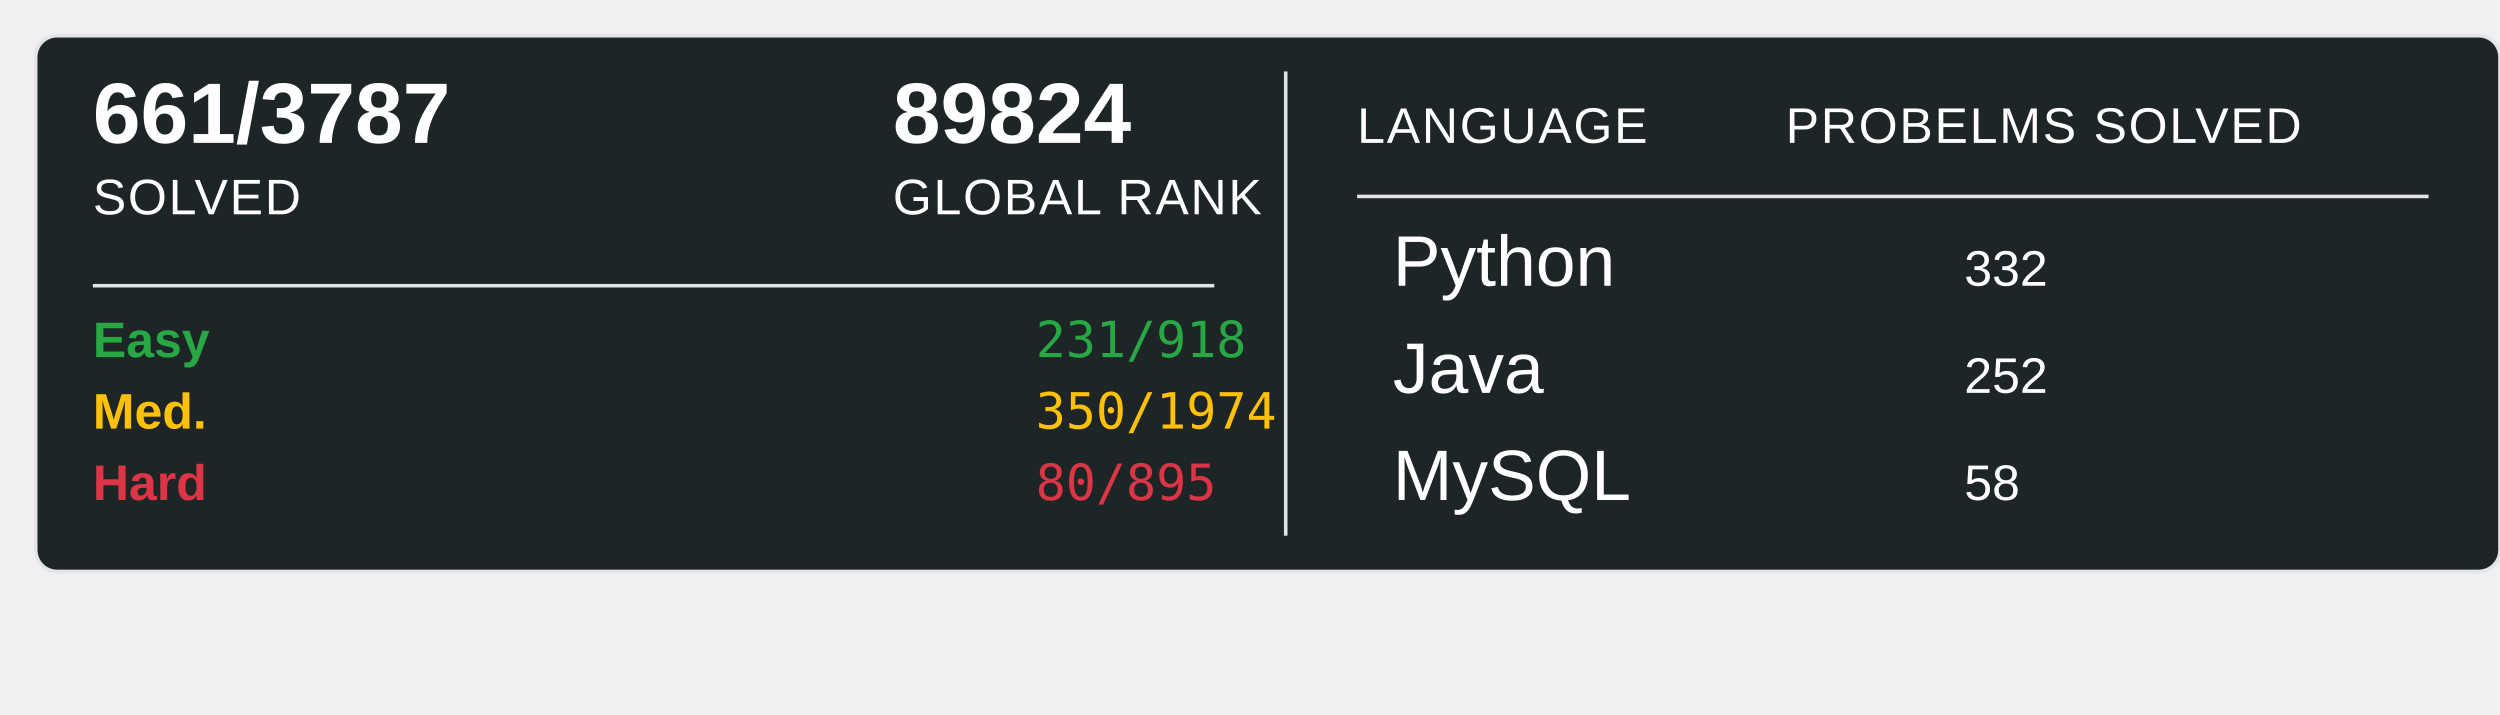
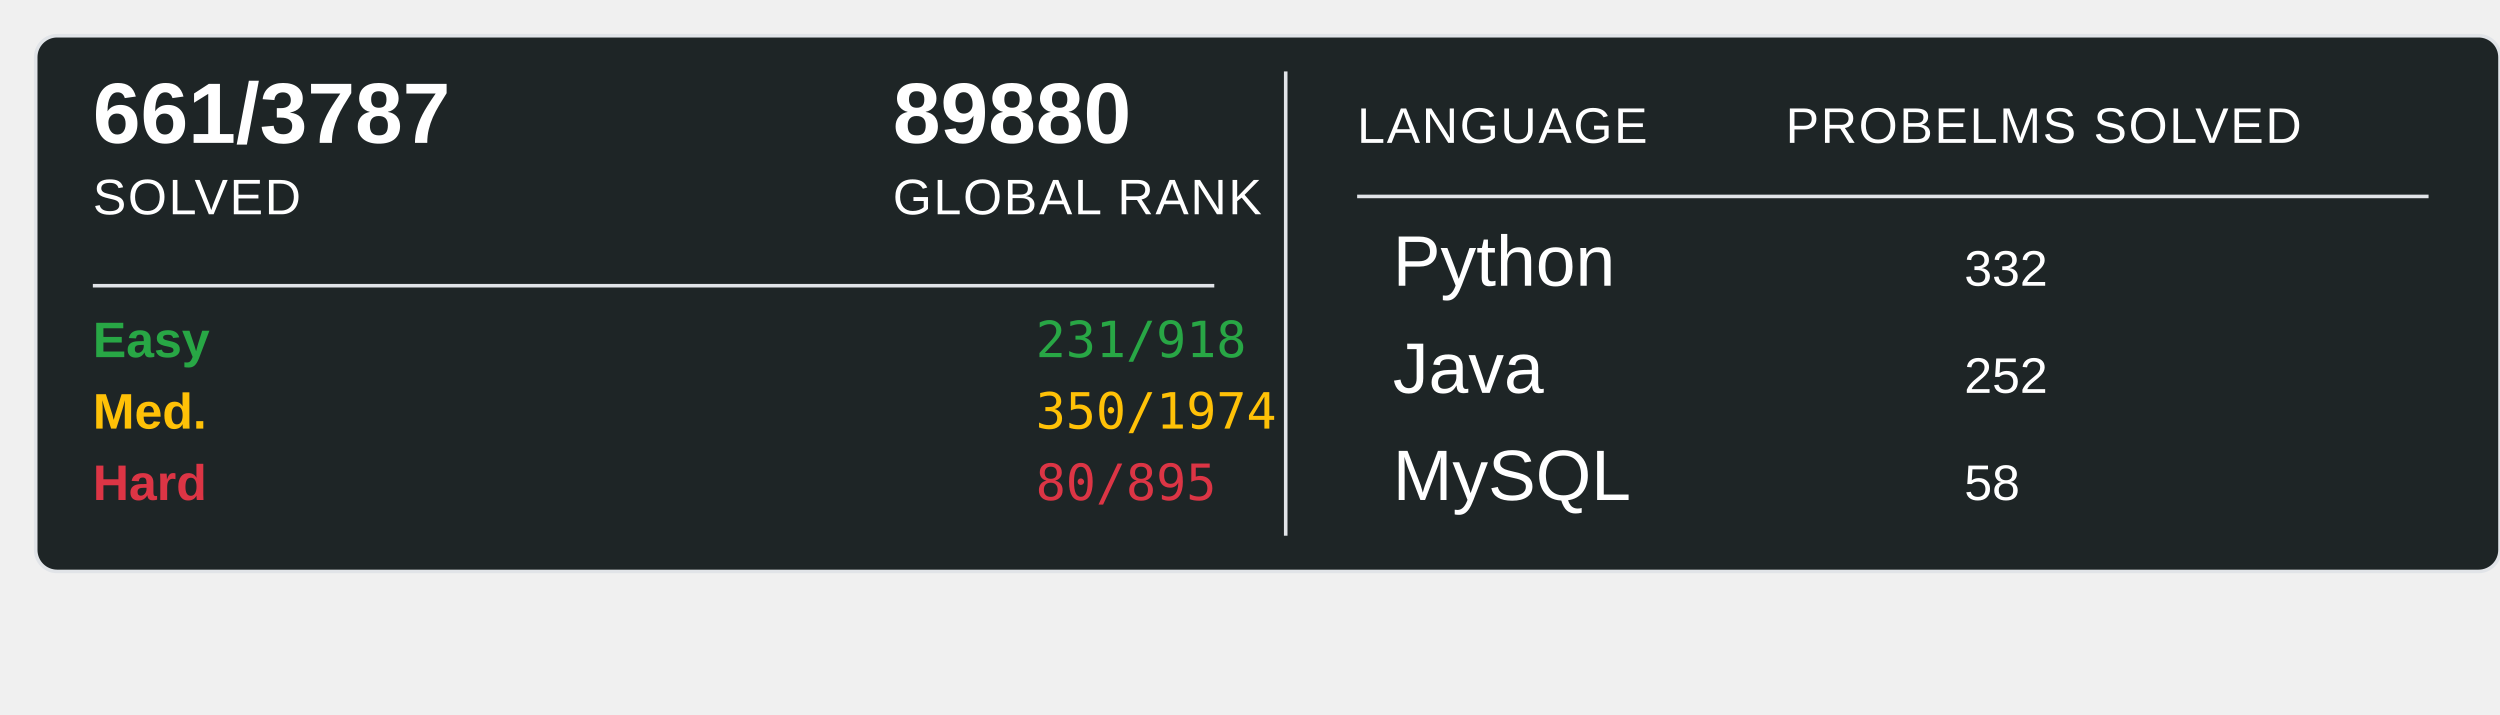
<svg xmlns="http://www.w3.org/2000/svg" width="700" height="200">
  <rect x="10" y="10" width="690" height="150" rx="6" ry="6" fill="#1E2526" stroke="#e1e4e8" stroke-width="1" />
  <text x="26" y="40" font-family="Arial, sans-serif" font-size="24" font-weight="600" fill="#ffffff">661/3787</text>
  <text x="26" y="60" font-family="Arial, sans-serif" font-size="14" fill="#ffffff" text-transform="uppercase" letter-spacing="0.5">SOLVED</text>
-   <text x="250" y="40" font-family="Arial, sans-serif" font-size="24" font-weight="600" fill="#ffffff">89824</text>
+   <text x="250" y="40" font-family="Arial, sans-serif" font-size="24" font-weight="600" fill="#ffffff">89880</text>
  <text x="250" y="60" font-family="Arial, sans-serif" font-size="14" fill="#ffffff" text-transform="uppercase" letter-spacing="0.5">GLOBAL RANK</text>
  <line x1="26" y1="80" x2="340" y2="80" stroke="#e1e4e8" stroke-width="1" />
  <text x="26" y="100" font-family="Arial, sans-serif" font-size="14" font-weight="600" fill="#28a745">Easy</text>
  <text x="290" y="100" font-family="monospace" font-size="14" fill="#28a745">231/918</text>
  <text x="26" y="120" font-family="Arial, sans-serif" font-size="14" font-weight="600" fill="#ffc107">Med.</text>
  <text x="290" y="120" font-family="monospace" font-size="14" fill="#ffc107">350/1974</text>
  <text x="26" y="140" font-family="Arial, sans-serif" font-size="14" font-weight="600" fill="#dc3545">Hard</text>
  <text x="290" y="140" font-family="monospace" font-size="14" fill="#dc3545">80/895</text>
  <line x1="360" y1="20" x2="360" y2="150" stroke="#e1e4e8" stroke-width="1" />
  <text x="380" y="40" font-family="Arial, sans-serif" font-size="14" fill="#ffffff" text-transform="uppercase" letter-spacing="0.5">LANGUAGE</text>
  <line x1="380" y1="55" x2="680" y2="55" stroke="#e1e4e8" stroke-width="1" />
  <text x="500" y="40" font-family="Arial, sans-serif" font-size="14" fill="#ffffff" text-transform="uppercase" letter-spacing="0.5">PROBELMS SOLVED</text>
  <text x="390" y="80" font-family="Arial, sans-serif" font-size="20" fill="#ffffff">Python</text>
  <text x="550" y="80" font-family="Arial, sans-serif" font-size="14" fill="#ffffff">332</text>
  <text x="390" y="110" font-family="Arial, sans-serif" font-size="20" fill="#ffffff">Java</text>
  <text x="550" y="110" font-family="Arial, sans-serif" font-size="14" fill="#ffffff">252</text>
  <text x="390" y="140" font-family="Arial, sans-serif" font-size="20" fill="#ffffff">MySQL</text>
  <text x="550" y="140" font-family="Arial, sans-serif" font-size="14" fill="#ffffff">58</text>
</svg>
